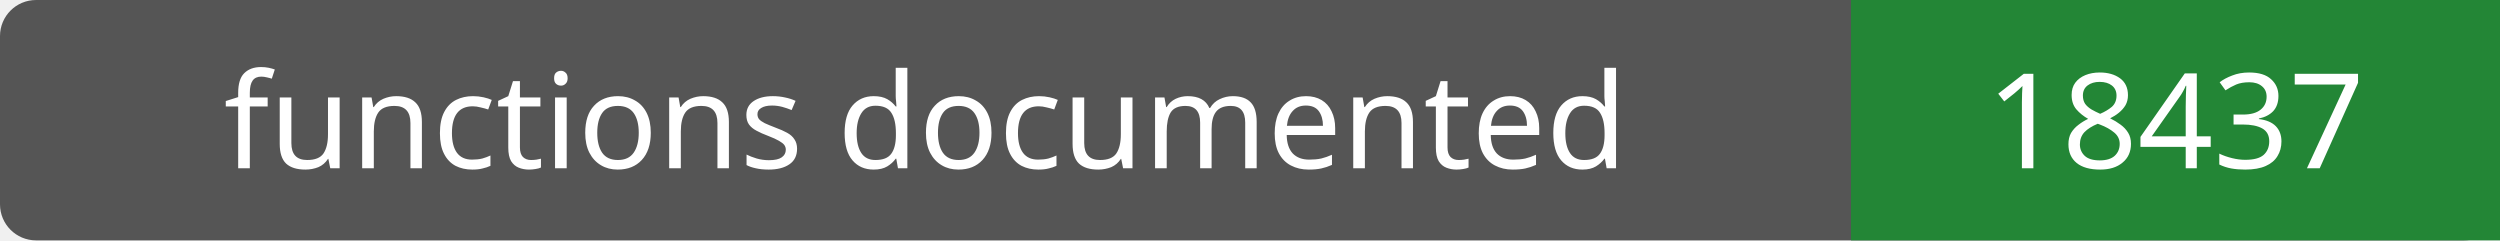
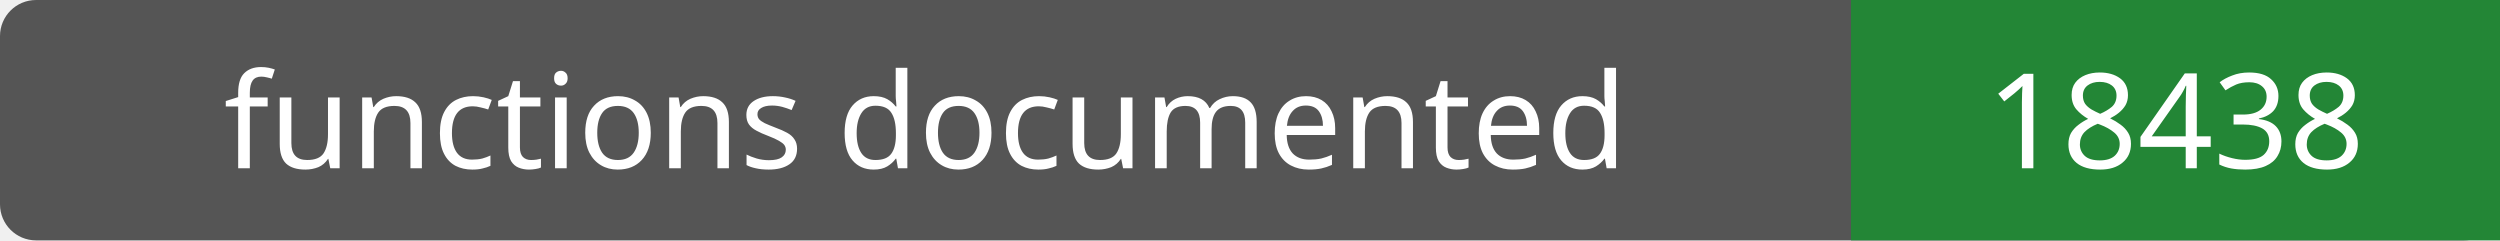
- <svg xmlns="http://www.w3.org/2000/svg" width="208" height="20" role="img" aria-label="functions documented: 18437">
+ <svg xmlns="http://www.w3.org/2000/svg" width="208" height="20" role="img" aria-label="functions documented: 18438">
  <rect width="208" height="20" rx="3" fill="#555" />
  <path fill="#238636" d="M154 0h54v20H154z" />
  <g fill="#fff" text-anchor="middle" font-family="Verdana,sans-serif" font-size="11">
    <text x="77.0" y="14">functions documented</text>
-     <text x="181.0" y="14">18437</text>
+     <text x="181.0" y="14">18438</text>
  </g>
</svg>
